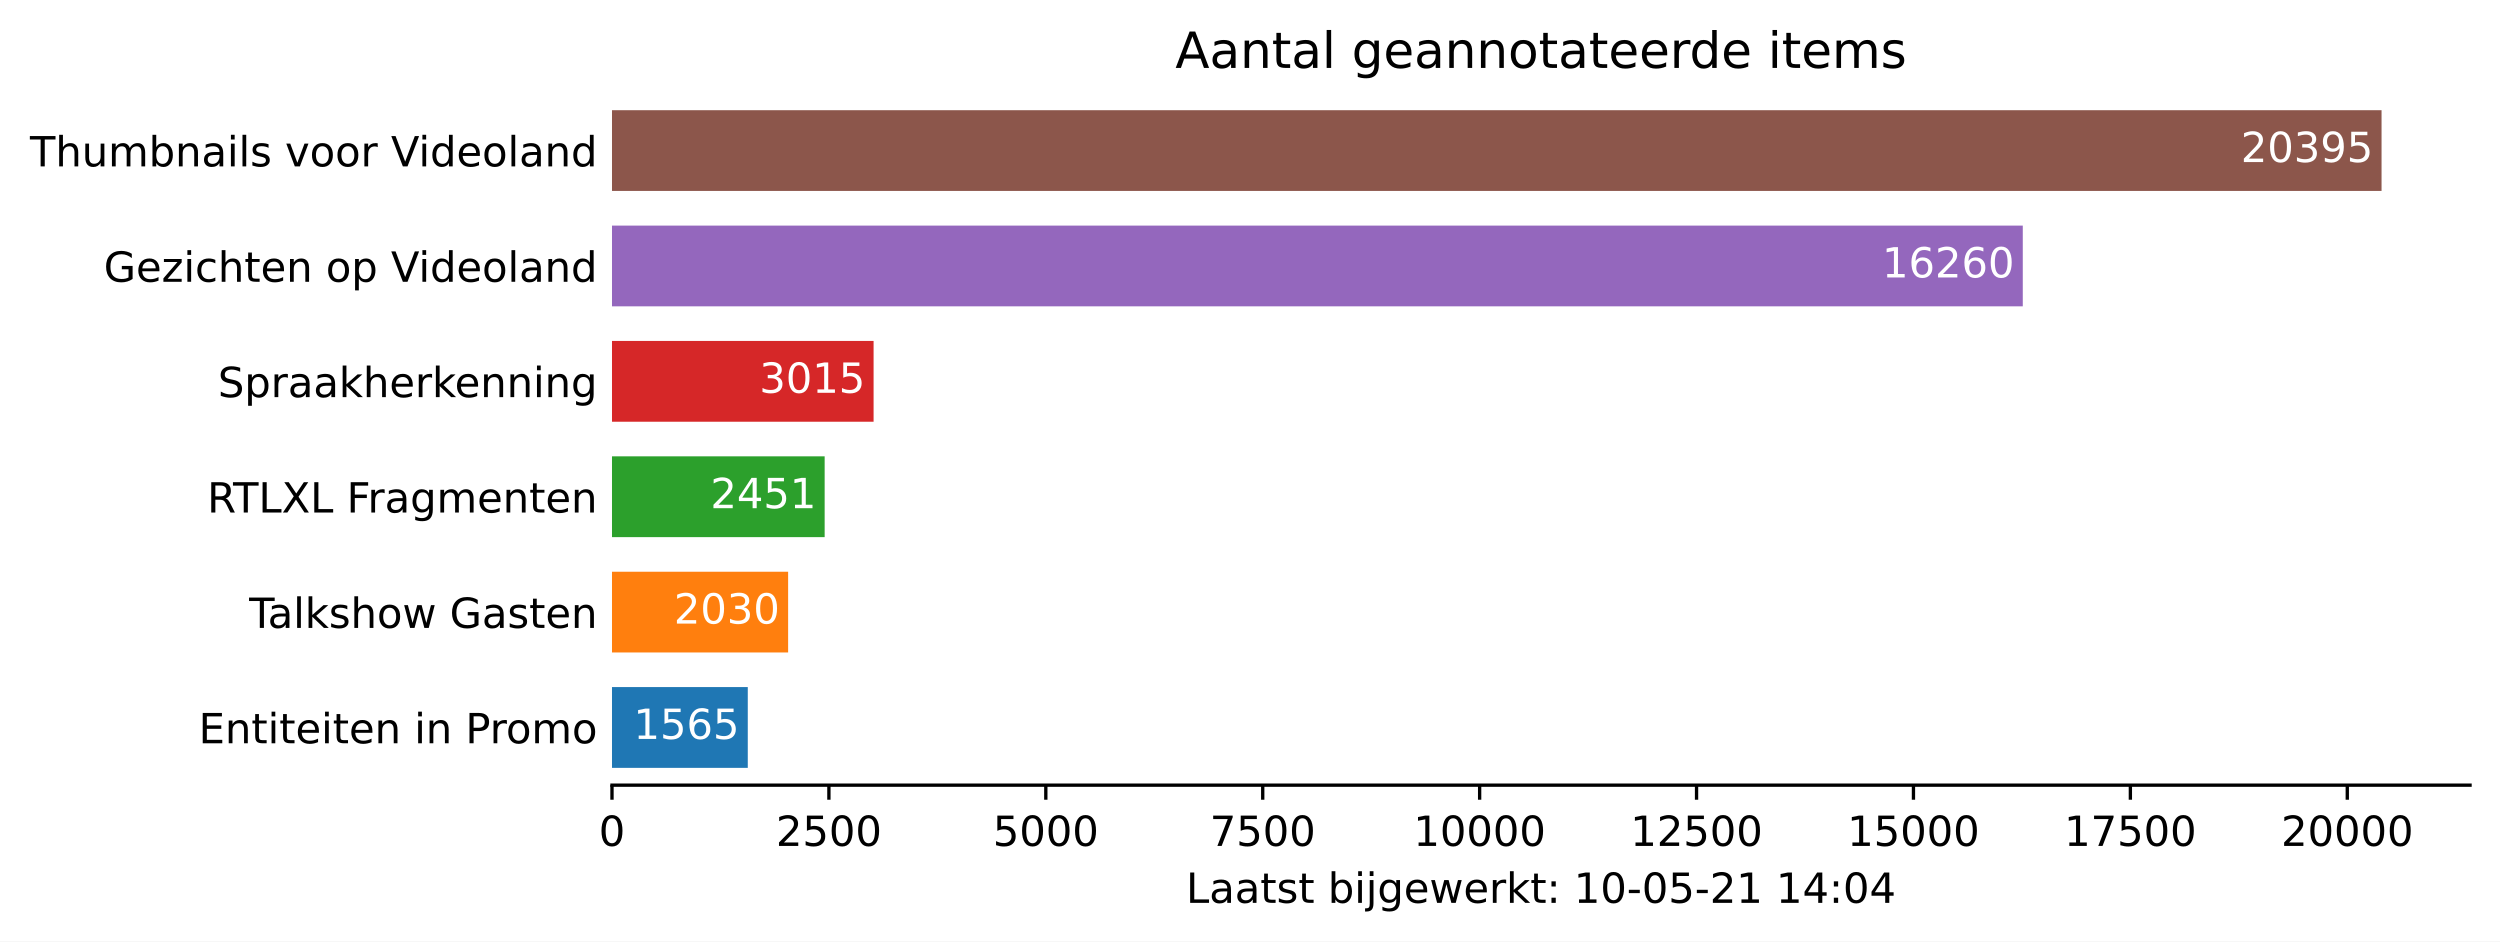
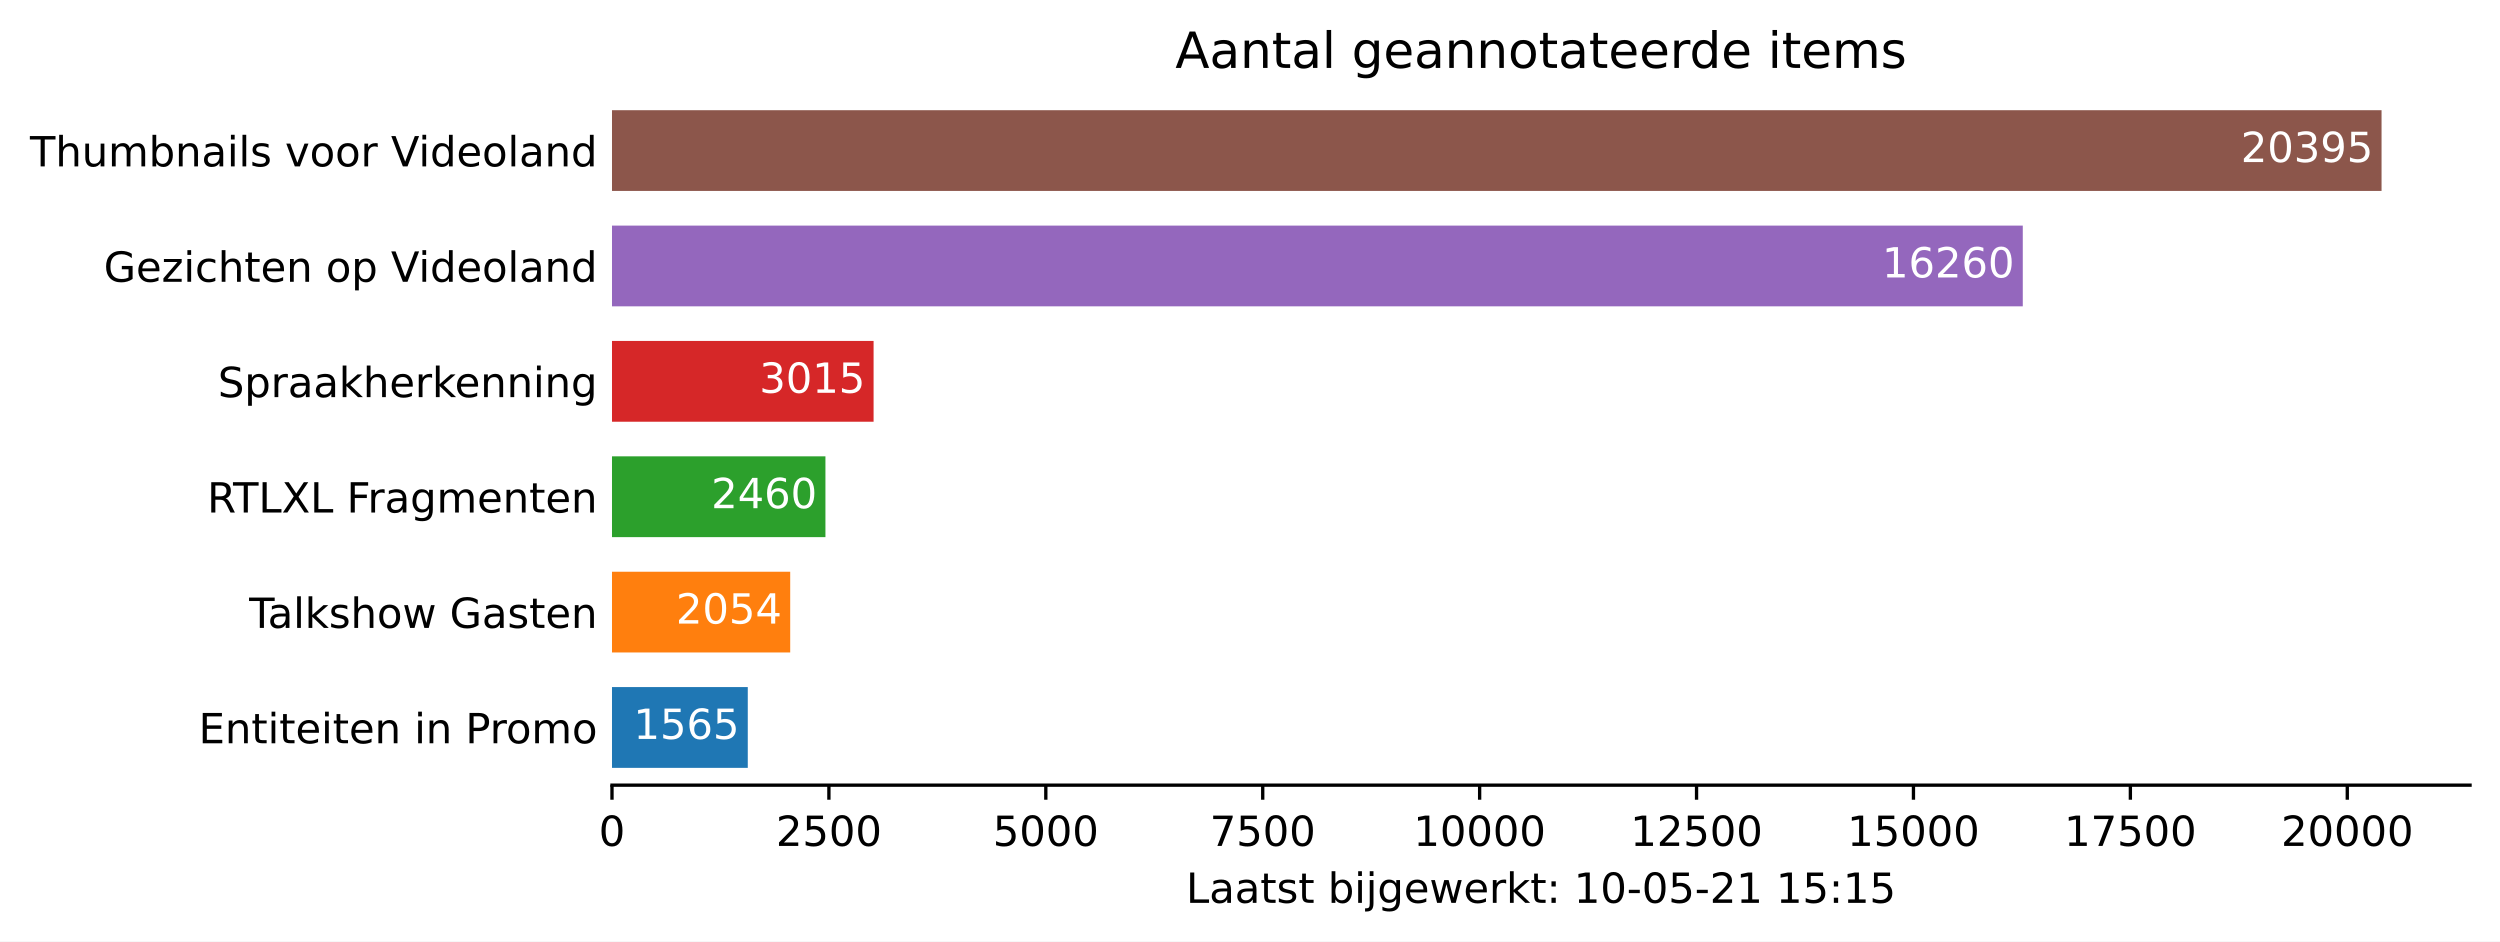
<svg xmlns="http://www.w3.org/2000/svg" xmlns:xlink="http://www.w3.org/1999/xlink" height="226.194pt" version="1.1" viewBox="0 0 600.633 226.194" width="600.633pt">
  <defs>
    <style type="text/css">*{stroke-linecap:butt;stroke-linejoin:round;}</style>
  </defs>
  <g id="figure_1">
    <g id="patch_1">
      <path d="M 0 226.194  L 600.633 226.194  L 600.633 0  L 0 0  z " style="fill:#ffffff;" />
    </g>
    <g id="axes_1">
      <g id="patch_2">
        <path d="M 147.033 188.638  L 593.433 188.638  L 593.433 22.318  L 147.033 22.318  z " style="fill:#ffffff;" />
      </g>
      <g id="patch_3">
-         <path clip-path="url(#pc91af60170)" d="M 147.033 184.48  L 179.656 184.48  L 179.656 165.076  L 147.033 165.076  z " style="fill:#1f77b4;" />
+         <path clip-path="url(#pf4d989b1a5)" d="M 147.033 184.48  L 179.656 184.48  L 179.656 165.076  L 147.033 165.076  z " style="fill:#1f77b4;" />
      </g>
      <g id="patch_4">
-         <path clip-path="url(#pc91af60170)" d="M 147.033 156.76  L 189.349 156.76  L 189.349 137.356  L 147.033 137.356  z " style="fill:#ff7f0e;" />
+         <path clip-path="url(#pf4d989b1a5)" d="M 147.033 156.76  L 189.849 156.76  L 189.849 137.356  L 147.033 137.356  z " style="fill:#ff7f0e;" />
      </g>
      <g id="patch_5">
-         <path clip-path="url(#pc91af60170)" d="M 147.033 129.04  L 198.125 129.04  L 198.125 109.636  L 147.033 109.636  z " style="fill:#2ca02c;" />
+         <path clip-path="url(#pf4d989b1a5)" d="M 147.033 129.04  L 198.313 129.04  L 198.313 109.636  L 147.033 109.636  z " style="fill:#2ca02c;" />
      </g>
      <g id="patch_6">
-         <path clip-path="url(#pc91af60170)" d="M 147.033 101.32  L 209.882 101.32  L 209.882 81.916  L 147.033 81.916  z " style="fill:#d62728;" />
+         <path clip-path="url(#pf4d989b1a5)" d="M 147.033 101.32  L 209.882 101.32  L 209.882 81.916  L 147.033 81.916  z " style="fill:#d62728;" />
      </g>
      <g id="patch_7">
-         <path clip-path="url(#pc91af60170)" d="M 147.033 73.6  L 485.98 73.6  L 485.98 54.196  L 147.033 54.196  z " style="fill:#9467bd;" />
+         <path clip-path="url(#pf4d989b1a5)" d="M 147.033 73.6  L 485.98 73.6  L 485.98 54.196  L 147.033 54.196  z " style="fill:#9467bd;" />
      </g>
      <g id="patch_8">
-         <path clip-path="url(#pc91af60170)" d="M 147.033 45.88  L 572.176 45.88  L 572.176 26.476  L 147.033 26.476  z " style="fill:#8c564b;" />
+         <path clip-path="url(#pf4d989b1a5)" d="M 147.033 45.88  L 572.176 45.88  L 572.176 26.476  L 147.033 26.476  z " style="fill:#8c564b;" />
      </g>
      <g id="matplotlib.axis_1">
        <g id="xtick_1">
          <g id="line2d_1">
            <defs>
-               <path d="M 0 0  L 0 3.5  " id="m2f1879c91c" style="stroke:#000000;stroke-width:0.8;" />
+               <path d="M 0 0  L 0 3.5  " id="me6681fa04a" style="stroke:#000000;stroke-width:0.8;" />
            </defs>
            <g>
-               <use style="stroke:#000000;stroke-width:0.8;" x="147.033" xlink:href="#m2f1879c91c" y="188.638" />
+               <use style="stroke:#000000;stroke-width:0.8;" x="147.033" xlink:href="#me6681fa04a" y="188.638" />
            </g>
          </g>
          <g id="text_1">
            <g transform="translate(143.8516 203.2366)scale(0.1 -0.1)">
              <defs>
                <path d="M 2034 4250  Q 1547 4250 1301 3770  Q 1056 3291 1056 2328  Q 1056 1369 1301 889  Q 1547 409 2034 409  Q 2525 409 2770 889  Q 3016 1369 3016 2328  Q 3016 3291 2770 3770  Q 2525 4250 2034 4250  z M 2034 4750  Q 2819 4750 3233 4129  Q 3647 3509 3647 2328  Q 3647 1150 3233 529  Q 2819 -91 2034 -91  Q 1250 -91 836 529  Q 422 1150 422 2328  Q 422 3509 836 4129  Q 1250 4750 2034 4750  z " id="DejaVuSans-30" transform="scale(0.015625)" />
              </defs>
              <use xlink:href="#DejaVuSans-30" />
            </g>
          </g>
        </g>
        <g id="xtick_2">
          <g id="line2d_2">
            <g>
-               <use style="stroke:#000000;stroke-width:0.8;" x="199.146" xlink:href="#m2f1879c91c" y="188.638" />
+               <use style="stroke:#000000;stroke-width:0.8;" x="199.146" xlink:href="#me6681fa04a" y="188.638" />
            </g>
          </g>
          <g id="text_2">
            <g transform="translate(186.4214 203.2366)scale(0.1 -0.1)">
              <defs>
                <path d="M 1228 531  L 3431 531  L 3431 0  L 469 0  L 469 531  Q 828 903 1448 1529  Q 2069 2156 2228 2338  Q 2531 2678 2651 2914  Q 2772 3150 2772 3378  Q 2772 3750 2511 3984  Q 2250 4219 1831 4219  Q 1534 4219 1204 4116  Q 875 4013 500 3803  L 500 4441  Q 881 4594 1212 4672  Q 1544 4750 1819 4750  Q 2544 4750 2975 4387  Q 3406 4025 3406 3419  Q 3406 3131 3298 2873  Q 3191 2616 2906 2266  Q 2828 2175 2409 1742  Q 1991 1309 1228 531  z " id="DejaVuSans-32" transform="scale(0.015625)" />
                <path d="M 691 4666  L 3169 4666  L 3169 4134  L 1269 4134  L 1269 2991  Q 1406 3038 1543 3061  Q 1681 3084 1819 3084  Q 2600 3084 3056 2656  Q 3513 2228 3513 1497  Q 3513 744 3044 326  Q 2575 -91 1722 -91  Q 1428 -91 1123 -41  Q 819 9 494 109  L 494 744  Q 775 591 1075 516  Q 1375 441 1709 441  Q 2250 441 2565 725  Q 2881 1009 2881 1497  Q 2881 1984 2565 2268  Q 2250 2553 1709 2553  Q 1456 2553 1204 2497  Q 953 2441 691 2322  L 691 4666  z " id="DejaVuSans-35" transform="scale(0.015625)" />
              </defs>
              <use xlink:href="#DejaVuSans-32" />
              <use x="63.623" xlink:href="#DejaVuSans-35" />
              <use x="127.246" xlink:href="#DejaVuSans-30" />
              <use x="190.869" xlink:href="#DejaVuSans-30" />
            </g>
          </g>
        </g>
        <g id="xtick_3">
          <g id="line2d_3">
            <g>
-               <use style="stroke:#000000;stroke-width:0.8;" x="251.26" xlink:href="#m2f1879c91c" y="188.638" />
+               <use style="stroke:#000000;stroke-width:0.8;" x="251.26" xlink:href="#me6681fa04a" y="188.638" />
            </g>
          </g>
          <g id="text_3">
            <g transform="translate(238.535 203.2366)scale(0.1 -0.1)">
              <use xlink:href="#DejaVuSans-35" />
              <use x="63.623" xlink:href="#DejaVuSans-30" />
              <use x="127.246" xlink:href="#DejaVuSans-30" />
              <use x="190.869" xlink:href="#DejaVuSans-30" />
            </g>
          </g>
        </g>
        <g id="xtick_4">
          <g id="line2d_4">
            <g>
-               <use style="stroke:#000000;stroke-width:0.8;" x="303.374" xlink:href="#m2f1879c91c" y="188.638" />
+               <use style="stroke:#000000;stroke-width:0.8;" x="303.374" xlink:href="#me6681fa04a" y="188.638" />
            </g>
          </g>
          <g id="text_4">
            <g transform="translate(290.6487 203.2366)scale(0.1 -0.1)">
              <defs>
                <path d="M 525 4666  L 3525 4666  L 3525 4397  L 1831 0  L 1172 0  L 2766 4134  L 525 4134  L 525 4666  z " id="DejaVuSans-37" transform="scale(0.015625)" />
              </defs>
              <use xlink:href="#DejaVuSans-37" />
              <use x="63.623" xlink:href="#DejaVuSans-35" />
              <use x="127.246" xlink:href="#DejaVuSans-30" />
              <use x="190.869" xlink:href="#DejaVuSans-30" />
            </g>
          </g>
        </g>
        <g id="xtick_5">
          <g id="line2d_5">
            <g>
-               <use style="stroke:#000000;stroke-width:0.8;" x="355.487" xlink:href="#m2f1879c91c" y="188.638" />
+               <use style="stroke:#000000;stroke-width:0.8;" x="355.487" xlink:href="#me6681fa04a" y="188.638" />
            </g>
          </g>
          <g id="text_5">
            <g transform="translate(339.581 203.2366)scale(0.1 -0.1)">
              <defs>
                <path d="M 794 531  L 1825 531  L 1825 4091  L 703 3866  L 703 4441  L 1819 4666  L 2450 4666  L 2450 531  L 3481 531  L 3481 0  L 794 0  L 794 531  z " id="DejaVuSans-31" transform="scale(0.015625)" />
              </defs>
              <use xlink:href="#DejaVuSans-31" />
              <use x="63.623" xlink:href="#DejaVuSans-30" />
              <use x="127.246" xlink:href="#DejaVuSans-30" />
              <use x="190.869" xlink:href="#DejaVuSans-30" />
              <use x="254.492" xlink:href="#DejaVuSans-30" />
            </g>
          </g>
        </g>
        <g id="xtick_6">
          <g id="line2d_6">
            <g>
-               <use style="stroke:#000000;stroke-width:0.8;" x="407.601" xlink:href="#m2f1879c91c" y="188.638" />
+               <use style="stroke:#000000;stroke-width:0.8;" x="407.601" xlink:href="#me6681fa04a" y="188.638" />
            </g>
          </g>
          <g id="text_6">
            <g transform="translate(391.6946 203.2366)scale(0.1 -0.1)">
              <use xlink:href="#DejaVuSans-31" />
              <use x="63.623" xlink:href="#DejaVuSans-32" />
              <use x="127.246" xlink:href="#DejaVuSans-35" />
              <use x="190.869" xlink:href="#DejaVuSans-30" />
              <use x="254.492" xlink:href="#DejaVuSans-30" />
            </g>
          </g>
        </g>
        <g id="xtick_7">
          <g id="line2d_7">
            <g>
-               <use style="stroke:#000000;stroke-width:0.8;" x="459.714" xlink:href="#m2f1879c91c" y="188.638" />
+               <use style="stroke:#000000;stroke-width:0.8;" x="459.714" xlink:href="#me6681fa04a" y="188.638" />
            </g>
          </g>
          <g id="text_7">
            <g transform="translate(443.8082 203.2366)scale(0.1 -0.1)">
              <use xlink:href="#DejaVuSans-31" />
              <use x="63.623" xlink:href="#DejaVuSans-35" />
              <use x="127.246" xlink:href="#DejaVuSans-30" />
              <use x="190.869" xlink:href="#DejaVuSans-30" />
              <use x="254.492" xlink:href="#DejaVuSans-30" />
            </g>
          </g>
        </g>
        <g id="xtick_8">
          <g id="line2d_8">
            <g>
-               <use style="stroke:#000000;stroke-width:0.8;" x="511.828" xlink:href="#m2f1879c91c" y="188.638" />
+               <use style="stroke:#000000;stroke-width:0.8;" x="511.828" xlink:href="#me6681fa04a" y="188.638" />
            </g>
          </g>
          <g id="text_8">
            <g transform="translate(495.9219 203.2366)scale(0.1 -0.1)">
              <use xlink:href="#DejaVuSans-31" />
              <use x="63.623" xlink:href="#DejaVuSans-37" />
              <use x="127.246" xlink:href="#DejaVuSans-35" />
              <use x="190.869" xlink:href="#DejaVuSans-30" />
              <use x="254.492" xlink:href="#DejaVuSans-30" />
            </g>
          </g>
        </g>
        <g id="xtick_9">
          <g id="line2d_9">
            <g>
-               <use style="stroke:#000000;stroke-width:0.8;" x="563.942" xlink:href="#m2f1879c91c" y="188.638" />
+               <use style="stroke:#000000;stroke-width:0.8;" x="563.942" xlink:href="#me6681fa04a" y="188.638" />
            </g>
          </g>
          <g id="text_9">
            <g transform="translate(548.0355 203.2366)scale(0.1 -0.1)">
              <use xlink:href="#DejaVuSans-32" />
              <use x="63.623" xlink:href="#DejaVuSans-30" />
              <use x="127.246" xlink:href="#DejaVuSans-30" />
              <use x="190.869" xlink:href="#DejaVuSans-30" />
              <use x="254.492" xlink:href="#DejaVuSans-30" />
            </g>
          </g>
        </g>
        <g id="text_10">
          <g transform="translate(284.9578 216.9147)scale(0.1 -0.1)">
            <defs>
              <path d="M 628 4666  L 1259 4666  L 1259 531  L 3531 531  L 3531 0  L 628 0  L 628 4666  z " id="DejaVuSans-4c" transform="scale(0.015625)" />
              <path d="M 2194 1759  Q 1497 1759 1228 1600  Q 959 1441 959 1056  Q 959 750 1161 570  Q 1363 391 1709 391  Q 2188 391 2477 730  Q 2766 1069 2766 1631  L 2766 1759  L 2194 1759  z M 3341 1997  L 3341 0  L 2766 0  L 2766 531  Q 2569 213 2275 61  Q 1981 -91 1556 -91  Q 1019 -91 701 211  Q 384 513 384 1019  Q 384 1609 779 1909  Q 1175 2209 1959 2209  L 2766 2209  L 2766 2266  Q 2766 2663 2505 2880  Q 2244 3097 1772 3097  Q 1472 3097 1187 3025  Q 903 2953 641 2809  L 641 3341  Q 956 3463 1253 3523  Q 1550 3584 1831 3584  Q 2591 3584 2966 3190  Q 3341 2797 3341 1997  z " id="DejaVuSans-61" transform="scale(0.015625)" />
              <path d="M 1172 4494  L 1172 3500  L 2356 3500  L 2356 3053  L 1172 3053  L 1172 1153  Q 1172 725 1289 603  Q 1406 481 1766 481  L 2356 481  L 2356 0  L 1766 0  Q 1100 0 847 248  Q 594 497 594 1153  L 594 3053  L 172 3053  L 172 3500  L 594 3500  L 594 4494  L 1172 4494  z " id="DejaVuSans-74" transform="scale(0.015625)" />
              <path d="M 2834 3397  L 2834 2853  Q 2591 2978 2328 3040  Q 2066 3103 1784 3103  Q 1356 3103 1142 2972  Q 928 2841 928 2578  Q 928 2378 1081 2264  Q 1234 2150 1697 2047  L 1894 2003  Q 2506 1872 2764 1633  Q 3022 1394 3022 966  Q 3022 478 2636 193  Q 2250 -91 1575 -91  Q 1294 -91 989 -36  Q 684 19 347 128  L 347 722  Q 666 556 975 473  Q 1284 391 1588 391  Q 1994 391 2212 530  Q 2431 669 2431 922  Q 2431 1156 2273 1281  Q 2116 1406 1581 1522  L 1381 1569  Q 847 1681 609 1914  Q 372 2147 372 2553  Q 372 3047 722 3315  Q 1072 3584 1716 3584  Q 2034 3584 2315 3537  Q 2597 3491 2834 3397  z " id="DejaVuSans-73" transform="scale(0.015625)" />
              <path id="DejaVuSans-20" transform="scale(0.015625)" />
              <path d="M 3116 1747  Q 3116 2381 2855 2742  Q 2594 3103 2138 3103  Q 1681 3103 1420 2742  Q 1159 2381 1159 1747  Q 1159 1113 1420 752  Q 1681 391 2138 391  Q 2594 391 2855 752  Q 3116 1113 3116 1747  z M 1159 2969  Q 1341 3281 1617 3432  Q 1894 3584 2278 3584  Q 2916 3584 3314 3078  Q 3713 2572 3713 1747  Q 3713 922 3314 415  Q 2916 -91 2278 -91  Q 1894 -91 1617 61  Q 1341 213 1159 525  L 1159 0  L 581 0  L 581 4863  L 1159 4863  L 1159 2969  z " id="DejaVuSans-62" transform="scale(0.015625)" />
              <path d="M 603 3500  L 1178 3500  L 1178 0  L 603 0  L 603 3500  z M 603 4863  L 1178 4863  L 1178 4134  L 603 4134  L 603 4863  z " id="DejaVuSans-69" transform="scale(0.015625)" />
              <path d="M 603 3500  L 1178 3500  L 1178 -63  Q 1178 -731 923 -1031  Q 669 -1331 103 -1331  L -116 -1331  L -116 -844  L 38 -844  Q 366 -844 484 -692  Q 603 -541 603 -63  L 603 3500  z M 603 4863  L 1178 4863  L 1178 4134  L 603 4134  L 603 4863  z " id="DejaVuSans-6a" transform="scale(0.015625)" />
              <path d="M 2906 1791  Q 2906 2416 2648 2759  Q 2391 3103 1925 3103  Q 1463 3103 1205 2759  Q 947 2416 947 1791  Q 947 1169 1205 825  Q 1463 481 1925 481  Q 2391 481 2648 825  Q 2906 1169 2906 1791  z M 3481 434  Q 3481 -459 3084 -895  Q 2688 -1331 1869 -1331  Q 1566 -1331 1297 -1286  Q 1028 -1241 775 -1147  L 775 -588  Q 1028 -725 1275 -790  Q 1522 -856 1778 -856  Q 2344 -856 2625 -561  Q 2906 -266 2906 331  L 2906 616  Q 2728 306 2450 153  Q 2172 0 1784 0  Q 1141 0 747 490  Q 353 981 353 1791  Q 353 2603 747 3093  Q 1141 3584 1784 3584  Q 2172 3584 2450 3431  Q 2728 3278 2906 2969  L 2906 3500  L 3481 3500  L 3481 434  z " id="DejaVuSans-67" transform="scale(0.015625)" />
              <path d="M 3597 1894  L 3597 1613  L 953 1613  Q 991 1019 1311 708  Q 1631 397 2203 397  Q 2534 397 2845 478  Q 3156 559 3463 722  L 3463 178  Q 3153 47 2828 -22  Q 2503 -91 2169 -91  Q 1331 -91 842 396  Q 353 884 353 1716  Q 353 2575 817 3079  Q 1281 3584 2069 3584  Q 2775 3584 3186 3129  Q 3597 2675 3597 1894  z M 3022 2063  Q 3016 2534 2758 2815  Q 2500 3097 2075 3097  Q 1594 3097 1305 2825  Q 1016 2553 972 2059  L 3022 2063  z " id="DejaVuSans-65" transform="scale(0.015625)" />
              <path d="M 269 3500  L 844 3500  L 1563 769  L 2278 3500  L 2956 3500  L 3675 769  L 4391 3500  L 4966 3500  L 4050 0  L 3372 0  L 2619 2869  L 1863 0  L 1184 0  L 269 3500  z " id="DejaVuSans-77" transform="scale(0.015625)" />
              <path d="M 2631 2963  Q 2534 3019 2420 3045  Q 2306 3072 2169 3072  Q 1681 3072 1420 2755  Q 1159 2438 1159 1844  L 1159 0  L 581 0  L 581 3500  L 1159 3500  L 1159 2956  Q 1341 3275 1631 3429  Q 1922 3584 2338 3584  Q 2397 3584 2469 3576  Q 2541 3569 2628 3553  L 2631 2963  z " id="DejaVuSans-72" transform="scale(0.015625)" />
              <path d="M 581 4863  L 1159 4863  L 1159 1991  L 2875 3500  L 3609 3500  L 1753 1863  L 3688 0  L 2938 0  L 1159 1709  L 1159 0  L 581 0  L 581 4863  z " id="DejaVuSans-6b" transform="scale(0.015625)" />
              <path d="M 750 794  L 1409 794  L 1409 0  L 750 0  L 750 794  z M 750 3309  L 1409 3309  L 1409 2516  L 750 2516  L 750 3309  z " id="DejaVuSans-3a" transform="scale(0.015625)" />
              <path d="M 313 2009  L 1997 2009  L 1997 1497  L 313 1497  L 313 2009  z " id="DejaVuSans-2d" transform="scale(0.015625)" />
-               <path d="M 2419 4116  L 825 1625  L 2419 1625  L 2419 4116  z M 2253 4666  L 3047 4666  L 3047 1625  L 3713 1625  L 3713 1100  L 3047 1100  L 3047 0  L 2419 0  L 2419 1100  L 313 1100  L 313 1709  L 2253 4666  z " id="DejaVuSans-34" transform="scale(0.015625)" />
            </defs>
            <use xlink:href="#DejaVuSans-4c" />
            <use x="55.713" xlink:href="#DejaVuSans-61" />
            <use x="116.992" xlink:href="#DejaVuSans-61" />
            <use x="178.271" xlink:href="#DejaVuSans-74" />
            <use x="217.48" xlink:href="#DejaVuSans-73" />
            <use x="269.58" xlink:href="#DejaVuSans-74" />
            <use x="308.789" xlink:href="#DejaVuSans-20" />
            <use x="340.576" xlink:href="#DejaVuSans-62" />
            <use x="404.053" xlink:href="#DejaVuSans-69" />
            <use x="431.836" xlink:href="#DejaVuSans-6a" />
            <use x="459.619" xlink:href="#DejaVuSans-67" />
            <use x="523.096" xlink:href="#DejaVuSans-65" />
            <use x="584.619" xlink:href="#DejaVuSans-77" />
            <use x="666.406" xlink:href="#DejaVuSans-65" />
            <use x="727.93" xlink:href="#DejaVuSans-72" />
            <use x="769.043" xlink:href="#DejaVuSans-6b" />
            <use x="826.953" xlink:href="#DejaVuSans-74" />
            <use x="866.162" xlink:href="#DejaVuSans-3a" />
            <use x="899.854" xlink:href="#DejaVuSans-20" />
            <use x="931.641" xlink:href="#DejaVuSans-31" />
            <use x="995.264" xlink:href="#DejaVuSans-30" />
            <use x="1058.887" xlink:href="#DejaVuSans-2d" />
            <use x="1094.971" xlink:href="#DejaVuSans-30" />
            <use x="1158.594" xlink:href="#DejaVuSans-35" />
            <use x="1222.217" xlink:href="#DejaVuSans-2d" />
            <use x="1258.301" xlink:href="#DejaVuSans-32" />
            <use x="1321.924" xlink:href="#DejaVuSans-31" />
            <use x="1385.547" xlink:href="#DejaVuSans-20" />
            <use x="1417.334" xlink:href="#DejaVuSans-31" />
-             <use x="1480.957" xlink:href="#DejaVuSans-34" />
+             <use x="1480.957" xlink:href="#DejaVuSans-35" />
            <use x="1544.58" xlink:href="#DejaVuSans-3a" />
-             <use x="1578.271" xlink:href="#DejaVuSans-30" />
-             <use x="1641.895" xlink:href="#DejaVuSans-34" />
+             <use x="1578.271" xlink:href="#DejaVuSans-31" />
+             <use x="1641.895" xlink:href="#DejaVuSans-35" />
          </g>
        </g>
      </g>
      <g id="matplotlib.axis_2">
        <g id="ytick_1">
          <g id="line2d_10" />
          <g id="text_11">
            <g transform="translate(47.725 178.5773)scale(0.1 -0.1)">
              <defs>
                <path d="M 628 4666  L 3578 4666  L 3578 4134  L 1259 4134  L 1259 2753  L 3481 2753  L 3481 2222  L 1259 2222  L 1259 531  L 3634 531  L 3634 0  L 628 0  L 628 4666  z " id="DejaVuSans-45" transform="scale(0.015625)" />
                <path d="M 3513 2113  L 3513 0  L 2938 0  L 2938 2094  Q 2938 2591 2744 2837  Q 2550 3084 2163 3084  Q 1697 3084 1428 2787  Q 1159 2491 1159 1978  L 1159 0  L 581 0  L 581 3500  L 1159 3500  L 1159 2956  Q 1366 3272 1645 3428  Q 1925 3584 2291 3584  Q 2894 3584 3203 3211  Q 3513 2838 3513 2113  z " id="DejaVuSans-6e" transform="scale(0.015625)" />
                <path d="M 1259 4147  L 1259 2394  L 2053 2394  Q 2494 2394 2734 2622  Q 2975 2850 2975 3272  Q 2975 3691 2734 3919  Q 2494 4147 2053 4147  L 1259 4147  z M 628 4666  L 2053 4666  Q 2838 4666 3239 4311  Q 3641 3956 3641 3272  Q 3641 2581 3239 2228  Q 2838 1875 2053 1875  L 1259 1875  L 1259 0  L 628 0  L 628 4666  z " id="DejaVuSans-50" transform="scale(0.015625)" />
                <path d="M 1959 3097  Q 1497 3097 1228 2736  Q 959 2375 959 1747  Q 959 1119 1226 758  Q 1494 397 1959 397  Q 2419 397 2687 759  Q 2956 1122 2956 1747  Q 2956 2369 2687 2733  Q 2419 3097 1959 3097  z M 1959 3584  Q 2709 3584 3137 3096  Q 3566 2609 3566 1747  Q 3566 888 3137 398  Q 2709 -91 1959 -91  Q 1206 -91 779 398  Q 353 888 353 1747  Q 353 2609 779 3096  Q 1206 3584 1959 3584  z " id="DejaVuSans-6f" transform="scale(0.015625)" />
                <path d="M 3328 2828  Q 3544 3216 3844 3400  Q 4144 3584 4550 3584  Q 5097 3584 5394 3201  Q 5691 2819 5691 2113  L 5691 0  L 5113 0  L 5113 2094  Q 5113 2597 4934 2840  Q 4756 3084 4391 3084  Q 3944 3084 3684 2787  Q 3425 2491 3425 1978  L 3425 0  L 2847 0  L 2847 2094  Q 2847 2600 2669 2842  Q 2491 3084 2119 3084  Q 1678 3084 1418 2786  Q 1159 2488 1159 1978  L 1159 0  L 581 0  L 581 3500  L 1159 3500  L 1159 2956  Q 1356 3278 1631 3431  Q 1906 3584 2284 3584  Q 2666 3584 2933 3390  Q 3200 3197 3328 2828  z " id="DejaVuSans-6d" transform="scale(0.015625)" />
              </defs>
              <use xlink:href="#DejaVuSans-45" />
              <use x="63.184" xlink:href="#DejaVuSans-6e" />
              <use x="126.562" xlink:href="#DejaVuSans-74" />
              <use x="165.771" xlink:href="#DejaVuSans-69" />
              <use x="193.555" xlink:href="#DejaVuSans-74" />
              <use x="232.764" xlink:href="#DejaVuSans-65" />
              <use x="294.287" xlink:href="#DejaVuSans-69" />
              <use x="322.07" xlink:href="#DejaVuSans-74" />
              <use x="361.279" xlink:href="#DejaVuSans-65" />
              <use x="422.803" xlink:href="#DejaVuSans-6e" />
              <use x="486.182" xlink:href="#DejaVuSans-20" />
              <use x="517.969" xlink:href="#DejaVuSans-69" />
              <use x="545.752" xlink:href="#DejaVuSans-6e" />
              <use x="609.131" xlink:href="#DejaVuSans-20" />
              <use x="640.918" xlink:href="#DejaVuSans-50" />
              <use x="699.471" xlink:href="#DejaVuSans-72" />
              <use x="738.334" xlink:href="#DejaVuSans-6f" />
              <use x="799.516" xlink:href="#DejaVuSans-6d" />
              <use x="896.928" xlink:href="#DejaVuSans-6f" />
            </g>
          </g>
        </g>
        <g id="ytick_2">
          <g id="line2d_11" />
          <g id="text_12">
            <g transform="translate(59.85938 150.8573)scale(0.1 -0.1)">
              <defs>
                <path d="M -19 4666  L 3928 4666  L 3928 4134  L 2272 4134  L 2272 0  L 1638 0  L 1638 4134  L -19 4134  L -19 4666  z " id="DejaVuSans-54" transform="scale(0.015625)" />
                <path d="M 603 4863  L 1178 4863  L 1178 0  L 603 0  L 603 4863  z " id="DejaVuSans-6c" transform="scale(0.015625)" />
                <path d="M 3513 2113  L 3513 0  L 2938 0  L 2938 2094  Q 2938 2591 2744 2837  Q 2550 3084 2163 3084  Q 1697 3084 1428 2787  Q 1159 2491 1159 1978  L 1159 0  L 581 0  L 581 4863  L 1159 4863  L 1159 2956  Q 1366 3272 1645 3428  Q 1925 3584 2291 3584  Q 2894 3584 3203 3211  Q 3513 2838 3513 2113  z " id="DejaVuSans-68" transform="scale(0.015625)" />
                <path d="M 3809 666  L 3809 1919  L 2778 1919  L 2778 2438  L 4434 2438  L 4434 434  Q 4069 175 3628 42  Q 3188 -91 2688 -91  Q 1594 -91 976 548  Q 359 1188 359 2328  Q 359 3472 976 4111  Q 1594 4750 2688 4750  Q 3144 4750 3555 4637  Q 3966 4525 4313 4306  L 4313 3634  Q 3963 3931 3569 4081  Q 3175 4231 2741 4231  Q 1884 4231 1454 3753  Q 1025 3275 1025 2328  Q 1025 1384 1454 906  Q 1884 428 2741 428  Q 3075 428 3337 486  Q 3600 544 3809 666  z " id="DejaVuSans-47" transform="scale(0.015625)" />
              </defs>
              <use xlink:href="#DejaVuSans-54" />
              <use x="44.584" xlink:href="#DejaVuSans-61" />
              <use x="105.863" xlink:href="#DejaVuSans-6c" />
              <use x="133.646" xlink:href="#DejaVuSans-6b" />
              <use x="191.557" xlink:href="#DejaVuSans-73" />
              <use x="243.656" xlink:href="#DejaVuSans-68" />
              <use x="307.035" xlink:href="#DejaVuSans-6f" />
              <use x="368.217" xlink:href="#DejaVuSans-77" />
              <use x="450.004" xlink:href="#DejaVuSans-20" />
              <use x="481.791" xlink:href="#DejaVuSans-47" />
              <use x="559.281" xlink:href="#DejaVuSans-61" />
              <use x="620.561" xlink:href="#DejaVuSans-73" />
              <use x="672.66" xlink:href="#DejaVuSans-74" />
              <use x="711.869" xlink:href="#DejaVuSans-65" />
              <use x="773.393" xlink:href="#DejaVuSans-6e" />
            </g>
          </g>
        </g>
        <g id="ytick_3">
          <g id="line2d_12" />
          <g id="text_13">
            <g transform="translate(49.77344 123.1373)scale(0.1 -0.1)">
              <defs>
                <path d="M 2841 2188  Q 3044 2119 3236 1894  Q 3428 1669 3622 1275  L 4263 0  L 3584 0  L 2988 1197  Q 2756 1666 2539 1819  Q 2322 1972 1947 1972  L 1259 1972  L 1259 0  L 628 0  L 628 4666  L 2053 4666  Q 2853 4666 3247 4331  Q 3641 3997 3641 3322  Q 3641 2881 3436 2590  Q 3231 2300 2841 2188  z M 1259 4147  L 1259 2491  L 2053 2491  Q 2509 2491 2742 2702  Q 2975 2913 2975 3322  Q 2975 3731 2742 3939  Q 2509 4147 2053 4147  L 1259 4147  z " id="DejaVuSans-52" transform="scale(0.015625)" />
                <path d="M 403 4666  L 1081 4666  L 2241 2931  L 3406 4666  L 4084 4666  L 2584 2425  L 4184 0  L 3506 0  L 2194 1984  L 872 0  L 191 0  L 1856 2491  L 403 4666  z " id="DejaVuSans-58" transform="scale(0.015625)" />
                <path d="M 628 4666  L 3309 4666  L 3309 4134  L 1259 4134  L 1259 2759  L 3109 2759  L 3109 2228  L 1259 2228  L 1259 0  L 628 0  L 628 4666  z " id="DejaVuSans-46" transform="scale(0.015625)" />
              </defs>
              <use xlink:href="#DejaVuSans-52" />
              <use x="62.232" xlink:href="#DejaVuSans-54" />
              <use x="123.316" xlink:href="#DejaVuSans-4c" />
              <use x="179.029" xlink:href="#DejaVuSans-58" />
              <use x="247.535" xlink:href="#DejaVuSans-4c" />
              <use x="303.248" xlink:href="#DejaVuSans-20" />
              <use x="335.035" xlink:href="#DejaVuSans-46" />
              <use x="385.305" xlink:href="#DejaVuSans-72" />
              <use x="426.418" xlink:href="#DejaVuSans-61" />
              <use x="487.697" xlink:href="#DejaVuSans-67" />
              <use x="551.174" xlink:href="#DejaVuSans-6d" />
              <use x="648.586" xlink:href="#DejaVuSans-65" />
              <use x="710.109" xlink:href="#DejaVuSans-6e" />
              <use x="773.488" xlink:href="#DejaVuSans-74" />
              <use x="812.697" xlink:href="#DejaVuSans-65" />
              <use x="874.221" xlink:href="#DejaVuSans-6e" />
            </g>
          </g>
        </g>
        <g id="ytick_4">
          <g id="line2d_13" />
          <g id="text_14">
            <g transform="translate(52.35625 95.41734)scale(0.1 -0.1)">
              <defs>
                <path d="M 3425 4513  L 3425 3897  Q 3066 4069 2747 4153  Q 2428 4238 2131 4238  Q 1616 4238 1336 4038  Q 1056 3838 1056 3469  Q 1056 3159 1242 3001  Q 1428 2844 1947 2747  L 2328 2669  Q 3034 2534 3370 2195  Q 3706 1856 3706 1288  Q 3706 609 3251 259  Q 2797 -91 1919 -91  Q 1588 -91 1214 -16  Q 841 59 441 206  L 441 856  Q 825 641 1194 531  Q 1563 422 1919 422  Q 2459 422 2753 634  Q 3047 847 3047 1241  Q 3047 1584 2836 1778  Q 2625 1972 2144 2069  L 1759 2144  Q 1053 2284 737 2584  Q 422 2884 422 3419  Q 422 4038 858 4394  Q 1294 4750 2059 4750  Q 2388 4750 2728 4690  Q 3069 4631 3425 4513  z " id="DejaVuSans-53" transform="scale(0.015625)" />
                <path d="M 1159 525  L 1159 -1331  L 581 -1331  L 581 3500  L 1159 3500  L 1159 2969  Q 1341 3281 1617 3432  Q 1894 3584 2278 3584  Q 2916 3584 3314 3078  Q 3713 2572 3713 1747  Q 3713 922 3314 415  Q 2916 -91 2278 -91  Q 1894 -91 1617 61  Q 1341 213 1159 525  z M 3116 1747  Q 3116 2381 2855 2742  Q 2594 3103 2138 3103  Q 1681 3103 1420 2742  Q 1159 2381 1159 1747  Q 1159 1113 1420 752  Q 1681 391 2138 391  Q 2594 391 2855 752  Q 3116 1113 3116 1747  z " id="DejaVuSans-70" transform="scale(0.015625)" />
              </defs>
              <use xlink:href="#DejaVuSans-53" />
              <use x="63.477" xlink:href="#DejaVuSans-70" />
              <use x="126.953" xlink:href="#DejaVuSans-72" />
              <use x="168.066" xlink:href="#DejaVuSans-61" />
              <use x="229.346" xlink:href="#DejaVuSans-61" />
              <use x="290.625" xlink:href="#DejaVuSans-6b" />
              <use x="348.535" xlink:href="#DejaVuSans-68" />
              <use x="411.914" xlink:href="#DejaVuSans-65" />
              <use x="473.438" xlink:href="#DejaVuSans-72" />
              <use x="514.551" xlink:href="#DejaVuSans-6b" />
              <use x="568.836" xlink:href="#DejaVuSans-65" />
              <use x="630.359" xlink:href="#DejaVuSans-6e" />
              <use x="693.738" xlink:href="#DejaVuSans-6e" />
              <use x="757.117" xlink:href="#DejaVuSans-69" />
              <use x="784.9" xlink:href="#DejaVuSans-6e" />
              <use x="848.279" xlink:href="#DejaVuSans-67" />
            </g>
          </g>
        </g>
        <g id="ytick_5">
          <g id="line2d_14" />
          <g id="text_15">
            <g transform="translate(24.92813 67.69734)scale(0.1 -0.1)">
              <defs>
                <path d="M 353 3500  L 3084 3500  L 3084 2975  L 922 459  L 3084 459  L 3084 0  L 275 0  L 275 525  L 2438 3041  L 353 3041  L 353 3500  z " id="DejaVuSans-7a" transform="scale(0.015625)" />
                <path d="M 3122 3366  L 3122 2828  Q 2878 2963 2633 3030  Q 2388 3097 2138 3097  Q 1578 3097 1268 2742  Q 959 2388 959 1747  Q 959 1106 1268 751  Q 1578 397 2138 397  Q 2388 397 2633 464  Q 2878 531 3122 666  L 3122 134  Q 2881 22 2623 -34  Q 2366 -91 2075 -91  Q 1284 -91 818 406  Q 353 903 353 1747  Q 353 2603 823 3093  Q 1294 3584 2113 3584  Q 2378 3584 2631 3529  Q 2884 3475 3122 3366  z " id="DejaVuSans-63" transform="scale(0.015625)" />
                <path d="M 1831 0  L 50 4666  L 709 4666  L 2188 738  L 3669 4666  L 4325 4666  L 2547 0  L 1831 0  z " id="DejaVuSans-56" transform="scale(0.015625)" />
                <path d="M 2906 2969  L 2906 4863  L 3481 4863  L 3481 0  L 2906 0  L 2906 525  Q 2725 213 2448 61  Q 2172 -91 1784 -91  Q 1150 -91 751 415  Q 353 922 353 1747  Q 353 2572 751 3078  Q 1150 3584 1784 3584  Q 2172 3584 2448 3432  Q 2725 3281 2906 2969  z M 947 1747  Q 947 1113 1208 752  Q 1469 391 1925 391  Q 2381 391 2643 752  Q 2906 1113 2906 1747  Q 2906 2381 2643 2742  Q 2381 3103 1925 3103  Q 1469 3103 1208 2742  Q 947 2381 947 1747  z " id="DejaVuSans-64" transform="scale(0.015625)" />
              </defs>
              <use xlink:href="#DejaVuSans-47" />
              <use x="77.49" xlink:href="#DejaVuSans-65" />
              <use x="139.014" xlink:href="#DejaVuSans-7a" />
              <use x="191.504" xlink:href="#DejaVuSans-69" />
              <use x="219.287" xlink:href="#DejaVuSans-63" />
              <use x="274.268" xlink:href="#DejaVuSans-68" />
              <use x="337.646" xlink:href="#DejaVuSans-74" />
              <use x="376.855" xlink:href="#DejaVuSans-65" />
              <use x="438.379" xlink:href="#DejaVuSans-6e" />
              <use x="501.758" xlink:href="#DejaVuSans-20" />
              <use x="533.545" xlink:href="#DejaVuSans-6f" />
              <use x="594.727" xlink:href="#DejaVuSans-70" />
              <use x="658.203" xlink:href="#DejaVuSans-20" />
              <use x="689.99" xlink:href="#DejaVuSans-56" />
              <use x="756.148" xlink:href="#DejaVuSans-69" />
              <use x="783.932" xlink:href="#DejaVuSans-64" />
              <use x="847.408" xlink:href="#DejaVuSans-65" />
              <use x="908.932" xlink:href="#DejaVuSans-6f" />
              <use x="970.113" xlink:href="#DejaVuSans-6c" />
              <use x="997.896" xlink:href="#DejaVuSans-61" />
              <use x="1059.176" xlink:href="#DejaVuSans-6e" />
              <use x="1122.555" xlink:href="#DejaVuSans-64" />
            </g>
          </g>
        </g>
        <g id="ytick_6">
          <g id="line2d_15" />
          <g id="text_16">
            <g transform="translate(7.2 39.97734)scale(0.1 -0.1)">
              <defs>
                <path d="M 544 1381  L 544 3500  L 1119 3500  L 1119 1403  Q 1119 906 1312 657  Q 1506 409 1894 409  Q 2359 409 2629 706  Q 2900 1003 2900 1516  L 2900 3500  L 3475 3500  L 3475 0  L 2900 0  L 2900 538  Q 2691 219 2414 64  Q 2138 -91 1772 -91  Q 1169 -91 856 284  Q 544 659 544 1381  z M 1991 3584  L 1991 3584  z " id="DejaVuSans-75" transform="scale(0.015625)" />
                <path d="M 191 3500  L 800 3500  L 1894 563  L 2988 3500  L 3597 3500  L 2284 0  L 1503 0  L 191 3500  z " id="DejaVuSans-76" transform="scale(0.015625)" />
              </defs>
              <use xlink:href="#DejaVuSans-54" />
              <use x="61.084" xlink:href="#DejaVuSans-68" />
              <use x="124.463" xlink:href="#DejaVuSans-75" />
              <use x="187.842" xlink:href="#DejaVuSans-6d" />
              <use x="285.254" xlink:href="#DejaVuSans-62" />
              <use x="348.73" xlink:href="#DejaVuSans-6e" />
              <use x="412.109" xlink:href="#DejaVuSans-61" />
              <use x="473.389" xlink:href="#DejaVuSans-69" />
              <use x="501.172" xlink:href="#DejaVuSans-6c" />
              <use x="528.955" xlink:href="#DejaVuSans-73" />
              <use x="581.055" xlink:href="#DejaVuSans-20" />
              <use x="612.842" xlink:href="#DejaVuSans-76" />
              <use x="672.021" xlink:href="#DejaVuSans-6f" />
              <use x="733.203" xlink:href="#DejaVuSans-6f" />
              <use x="794.385" xlink:href="#DejaVuSans-72" />
              <use x="835.498" xlink:href="#DejaVuSans-20" />
              <use x="867.285" xlink:href="#DejaVuSans-56" />
              <use x="933.443" xlink:href="#DejaVuSans-69" />
              <use x="961.227" xlink:href="#DejaVuSans-64" />
              <use x="1024.703" xlink:href="#DejaVuSans-65" />
              <use x="1086.227" xlink:href="#DejaVuSans-6f" />
              <use x="1147.408" xlink:href="#DejaVuSans-6c" />
              <use x="1175.191" xlink:href="#DejaVuSans-61" />
              <use x="1236.471" xlink:href="#DejaVuSans-6e" />
              <use x="1299.85" xlink:href="#DejaVuSans-64" />
            </g>
          </g>
        </g>
      </g>
      <g id="patch_9">
        <path d="M 147.033 188.638  L 593.433 188.638  " style="fill:none;stroke:#000000;stroke-linecap:square;stroke-linejoin:miter;stroke-width:0.8;" />
      </g>
      <g id="text_17">
        <g style="fill:#ffffff;" transform="translate(152.2059 177.5375)scale(0.1 -0.1)">
          <defs>
            <path d="M 2113 2584  Q 1688 2584 1439 2293  Q 1191 2003 1191 1497  Q 1191 994 1439 701  Q 1688 409 2113 409  Q 2538 409 2786 701  Q 3034 994 3034 1497  Q 3034 2003 2786 2293  Q 2538 2584 2113 2584  z M 3366 4563  L 3366 3988  Q 3128 4100 2886 4159  Q 2644 4219 2406 4219  Q 1781 4219 1451 3797  Q 1122 3375 1075 2522  Q 1259 2794 1537 2939  Q 1816 3084 2150 3084  Q 2853 3084 3261 2657  Q 3669 2231 3669 1497  Q 3669 778 3244 343  Q 2819 -91 2113 -91  Q 1303 -91 875 529  Q 447 1150 447 2328  Q 447 3434 972 4092  Q 1497 4750 2381 4750  Q 2619 4750 2861 4703  Q 3103 4656 3366 4563  z " id="DejaVuSans-36" transform="scale(0.015625)" />
          </defs>
          <use xlink:href="#DejaVuSans-31" />
          <use x="63.623" xlink:href="#DejaVuSans-35" />
          <use x="127.246" xlink:href="#DejaVuSans-36" />
          <use x="190.869" xlink:href="#DejaVuSans-35" />
        </g>
      </g>
      <g id="text_18">
-         <g style="fill:#ffffff;" transform="translate(161.8991 149.8175)scale(0.1 -0.1)">
+         <g style="fill:#ffffff;" transform="translate(162.3994 149.8175)scale(0.1 -0.1)">
+           <defs>
+             <path d="M 2419 4116  L 825 1625  L 2419 1625  L 2419 4116  z M 2253 4666  L 3047 4666  L 3047 1625  L 3713 1625  L 3713 1100  L 3047 1100  L 3047 0  L 2419 0  L 2419 1100  L 313 1100  L 313 1709  L 2253 4666  z " id="DejaVuSans-34" transform="scale(0.015625)" />
+           </defs>
+           <use xlink:href="#DejaVuSans-32" />
+           <use x="63.623" xlink:href="#DejaVuSans-30" />
+           <use x="127.246" xlink:href="#DejaVuSans-35" />
+           <use x="190.869" xlink:href="#DejaVuSans-34" />
+         </g>
+       </g>
+       <g id="text_19">
+         <g style="fill:#ffffff;" transform="translate(170.8626 122.0975)scale(0.1 -0.1)">
+           <use xlink:href="#DejaVuSans-32" />
+           <use x="63.623" xlink:href="#DejaVuSans-34" />
+           <use x="127.246" xlink:href="#DejaVuSans-36" />
+           <use x="190.869" xlink:href="#DejaVuSans-30" />
+         </g>
+       </g>
+       <g id="text_20">
+         <g style="fill:#ffffff;" transform="translate(182.4318 94.3775)scale(0.1 -0.1)">
          <defs>
            <path d="M 2597 2516  Q 3050 2419 3304 2112  Q 3559 1806 3559 1356  Q 3559 666 3084 287  Q 2609 -91 1734 -91  Q 1441 -91 1130 -33  Q 819 25 488 141  L 488 750  Q 750 597 1062 519  Q 1375 441 1716 441  Q 2309 441 2620 675  Q 2931 909 2931 1356  Q 2931 1769 2642 2001  Q 2353 2234 1838 2234  L 1294 2234  L 1294 2753  L 1863 2753  Q 2328 2753 2575 2939  Q 2822 3125 2822 3475  Q 2822 3834 2567 4026  Q 2313 4219 1838 4219  Q 1578 4219 1281 4162  Q 984 4106 628 3988  L 628 4550  Q 988 4650 1302 4700  Q 1616 4750 1894 4750  Q 2613 4750 3031 4423  Q 3450 4097 3450 3541  Q 3450 3153 3228 2886  Q 3006 2619 2597 2516  z " id="DejaVuSans-33" transform="scale(0.015625)" />
          </defs>
-           <use xlink:href="#DejaVuSans-32" />
-           <use x="63.623" xlink:href="#DejaVuSans-30" />
-           <use x="127.246" xlink:href="#DejaVuSans-33" />
-           <use x="190.869" xlink:href="#DejaVuSans-30" />
-         </g>
-       </g>
-       <g id="text_19">
-         <g style="fill:#ffffff;" transform="translate(170.675 122.0975)scale(0.1 -0.1)">
-           <use xlink:href="#DejaVuSans-32" />
-           <use x="63.623" xlink:href="#DejaVuSans-34" />
-           <use x="127.246" xlink:href="#DejaVuSans-35" />
-           <use x="190.869" xlink:href="#DejaVuSans-31" />
-         </g>
-       </g>
-       <g id="text_20">
-         <g style="fill:#ffffff;" transform="translate(182.4318 94.3775)scale(0.1 -0.1)">
          <use xlink:href="#DejaVuSans-33" />
          <use x="63.623" xlink:href="#DejaVuSans-30" />
          <use x="127.246" xlink:href="#DejaVuSans-31" />
          <use x="190.869" xlink:href="#DejaVuSans-35" />
        </g>
      </g>
      <g id="text_21">
        <g style="fill:#ffffff;" transform="translate(452.1673 66.6575)scale(0.1 -0.1)">
          <use xlink:href="#DejaVuSans-31" />
          <use x="63.623" xlink:href="#DejaVuSans-36" />
          <use x="127.246" xlink:href="#DejaVuSans-32" />
          <use x="190.869" xlink:href="#DejaVuSans-36" />
          <use x="254.492" xlink:href="#DejaVuSans-30" />
        </g>
      </g>
      <g id="text_22">
        <g style="fill:#ffffff;" transform="translate(538.3632 38.9375)scale(0.1 -0.1)">
          <defs>
            <path d="M 703 97  L 703 672  Q 941 559 1184 500  Q 1428 441 1663 441  Q 2288 441 2617 861  Q 2947 1281 2994 2138  Q 2813 1869 2534 1725  Q 2256 1581 1919 1581  Q 1219 1581 811 2004  Q 403 2428 403 3163  Q 403 3881 828 4315  Q 1253 4750 1959 4750  Q 2769 4750 3195 4129  Q 3622 3509 3622 2328  Q 3622 1225 3098 567  Q 2575 -91 1691 -91  Q 1453 -91 1209 -44  Q 966 3 703 97  z M 1959 2075  Q 2384 2075 2632 2365  Q 2881 2656 2881 3163  Q 2881 3666 2632 3958  Q 2384 4250 1959 4250  Q 1534 4250 1286 3958  Q 1038 3666 1038 3163  Q 1038 2656 1286 2365  Q 1534 2075 1959 2075  z " id="DejaVuSans-39" transform="scale(0.015625)" />
          </defs>
          <use xlink:href="#DejaVuSans-32" />
          <use x="63.623" xlink:href="#DejaVuSans-30" />
          <use x="127.246" xlink:href="#DejaVuSans-33" />
          <use x="190.869" xlink:href="#DejaVuSans-39" />
          <use x="254.492" xlink:href="#DejaVuSans-35" />
        </g>
      </g>
      <g id="text_23">
        <g transform="translate(282.3769 16.31812)scale(0.12 -0.12)">
          <defs>
            <path d="M 2188 4044  L 1331 1722  L 3047 1722  L 2188 4044  z M 1831 4666  L 2547 4666  L 4325 0  L 3669 0  L 3244 1197  L 1141 1197  L 716 0  L 50 0  L 1831 4666  z " id="DejaVuSans-41" transform="scale(0.015625)" />
          </defs>
          <use xlink:href="#DejaVuSans-41" />
          <use x="68.408" xlink:href="#DejaVuSans-61" />
          <use x="129.688" xlink:href="#DejaVuSans-6e" />
          <use x="193.066" xlink:href="#DejaVuSans-74" />
          <use x="232.275" xlink:href="#DejaVuSans-61" />
          <use x="293.555" xlink:href="#DejaVuSans-6c" />
          <use x="321.338" xlink:href="#DejaVuSans-20" />
          <use x="353.125" xlink:href="#DejaVuSans-67" />
          <use x="416.602" xlink:href="#DejaVuSans-65" />
          <use x="478.125" xlink:href="#DejaVuSans-61" />
          <use x="539.404" xlink:href="#DejaVuSans-6e" />
          <use x="602.783" xlink:href="#DejaVuSans-6e" />
          <use x="666.162" xlink:href="#DejaVuSans-6f" />
          <use x="727.344" xlink:href="#DejaVuSans-74" />
          <use x="766.553" xlink:href="#DejaVuSans-61" />
          <use x="827.832" xlink:href="#DejaVuSans-74" />
          <use x="867.041" xlink:href="#DejaVuSans-65" />
          <use x="928.564" xlink:href="#DejaVuSans-65" />
          <use x="990.088" xlink:href="#DejaVuSans-72" />
          <use x="1029.451" xlink:href="#DejaVuSans-64" />
          <use x="1092.928" xlink:href="#DejaVuSans-65" />
          <use x="1154.451" xlink:href="#DejaVuSans-20" />
          <use x="1186.238" xlink:href="#DejaVuSans-69" />
          <use x="1214.021" xlink:href="#DejaVuSans-74" />
          <use x="1253.23" xlink:href="#DejaVuSans-65" />
          <use x="1314.754" xlink:href="#DejaVuSans-6d" />
          <use x="1412.166" xlink:href="#DejaVuSans-73" />
        </g>
      </g>
    </g>
  </g>
  <defs>
-     <clipPath id="pc91af60170">
+     <clipPath id="pf4d989b1a5">
      <rect height="166.32" width="446.4" x="147.033" y="22.318" />
    </clipPath>
  </defs>
</svg>
